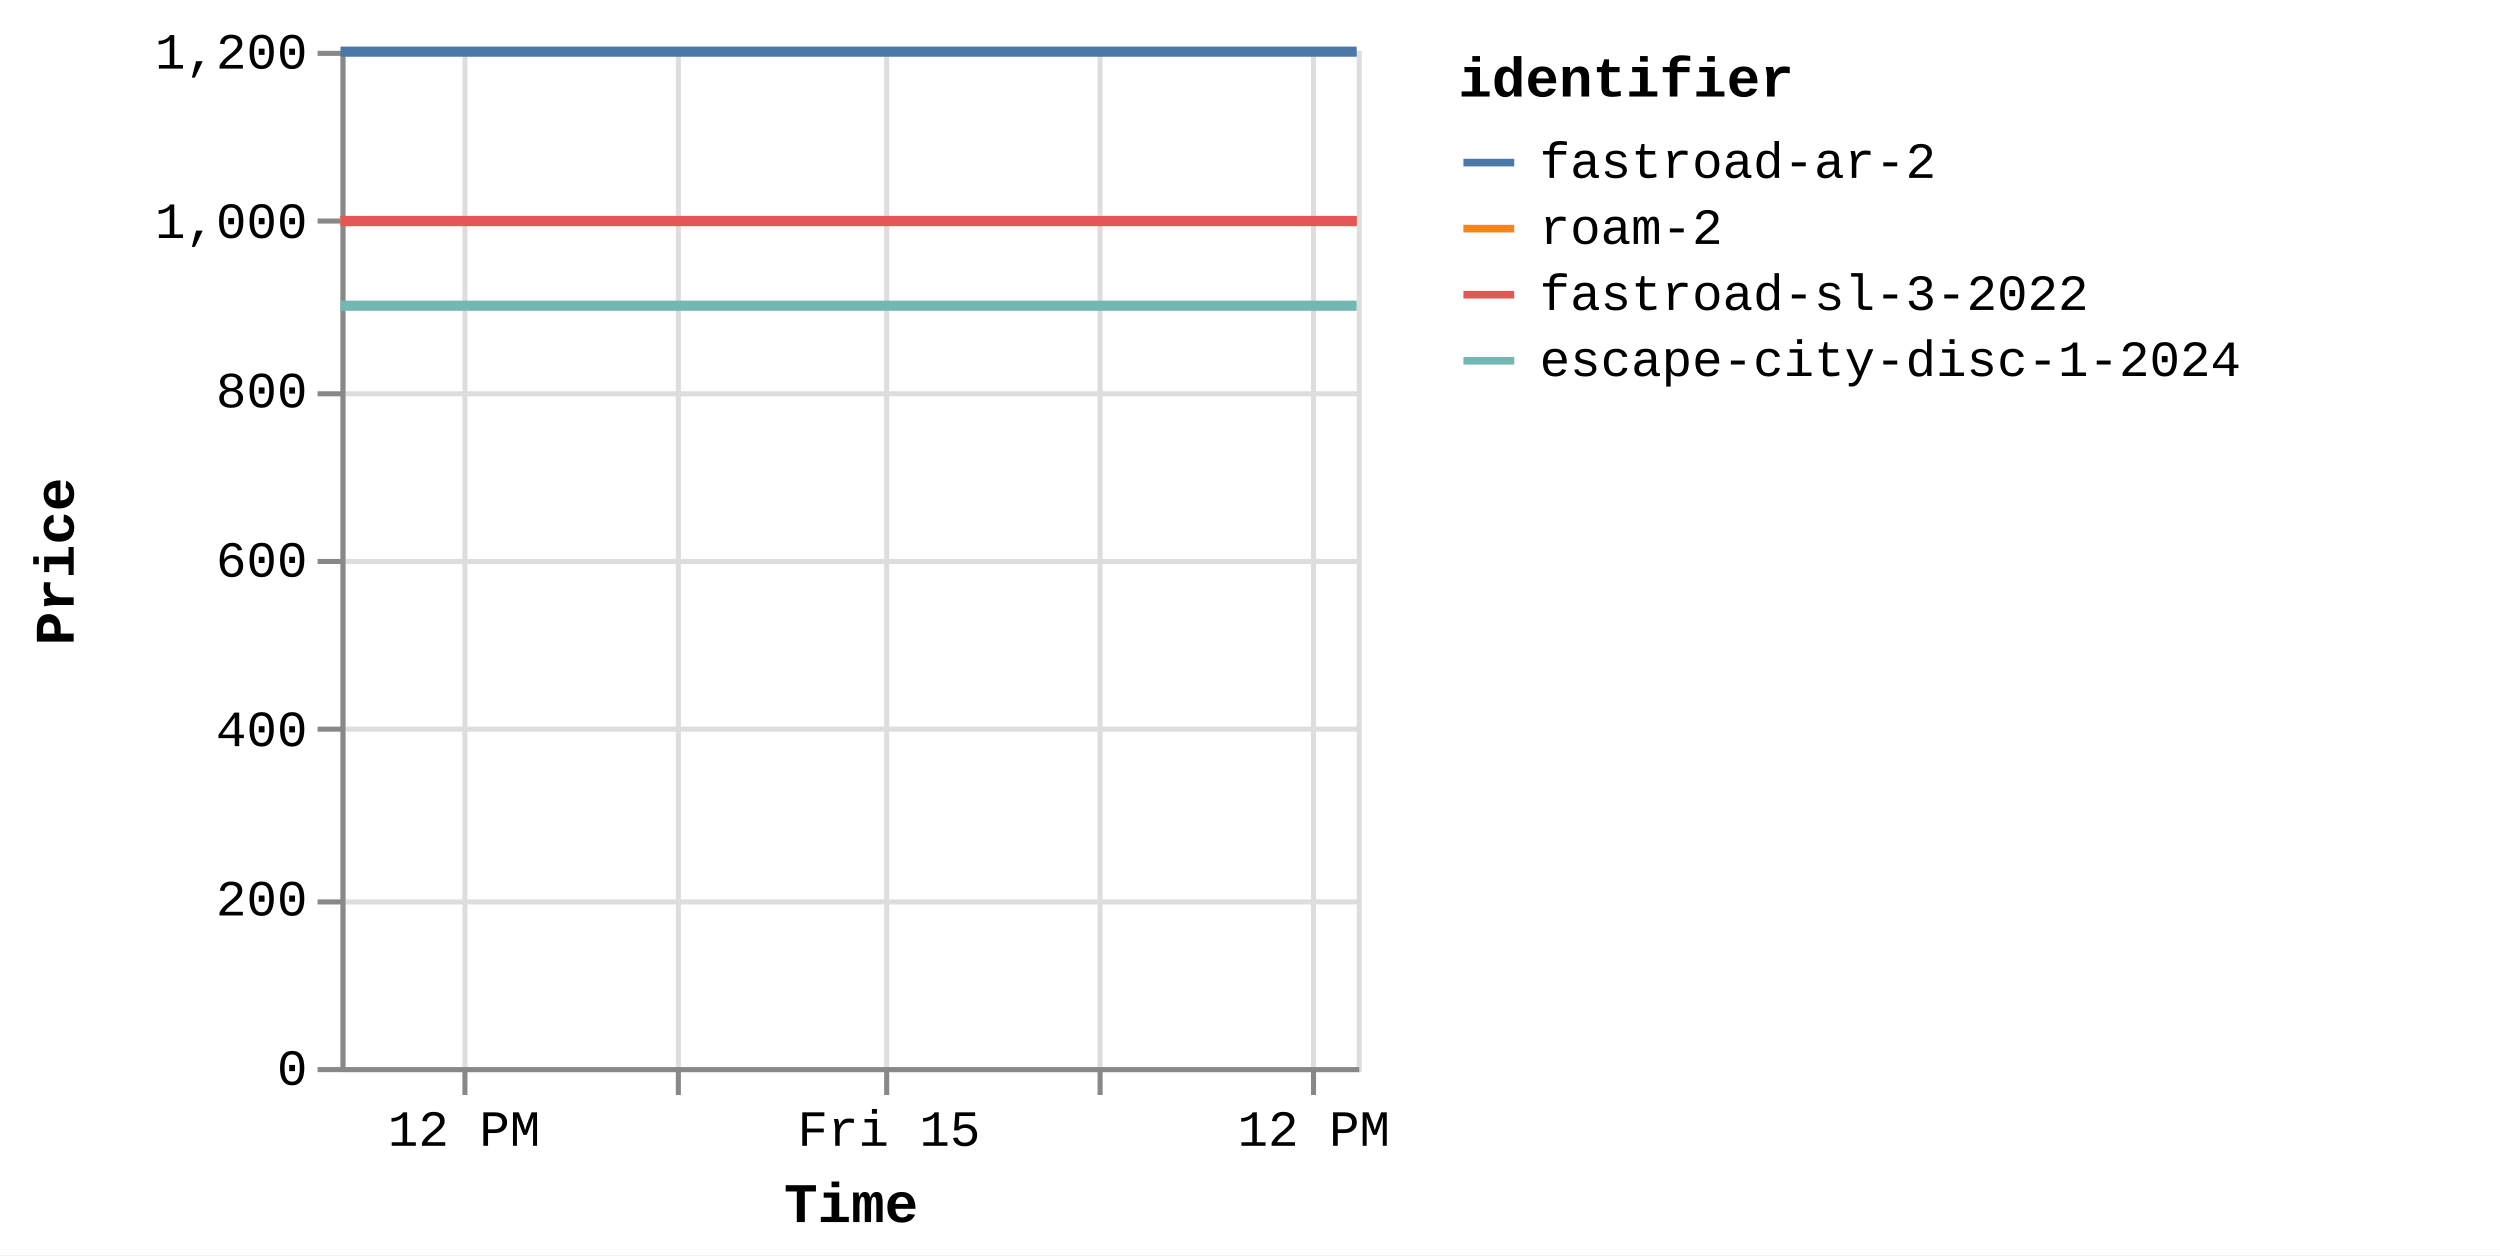
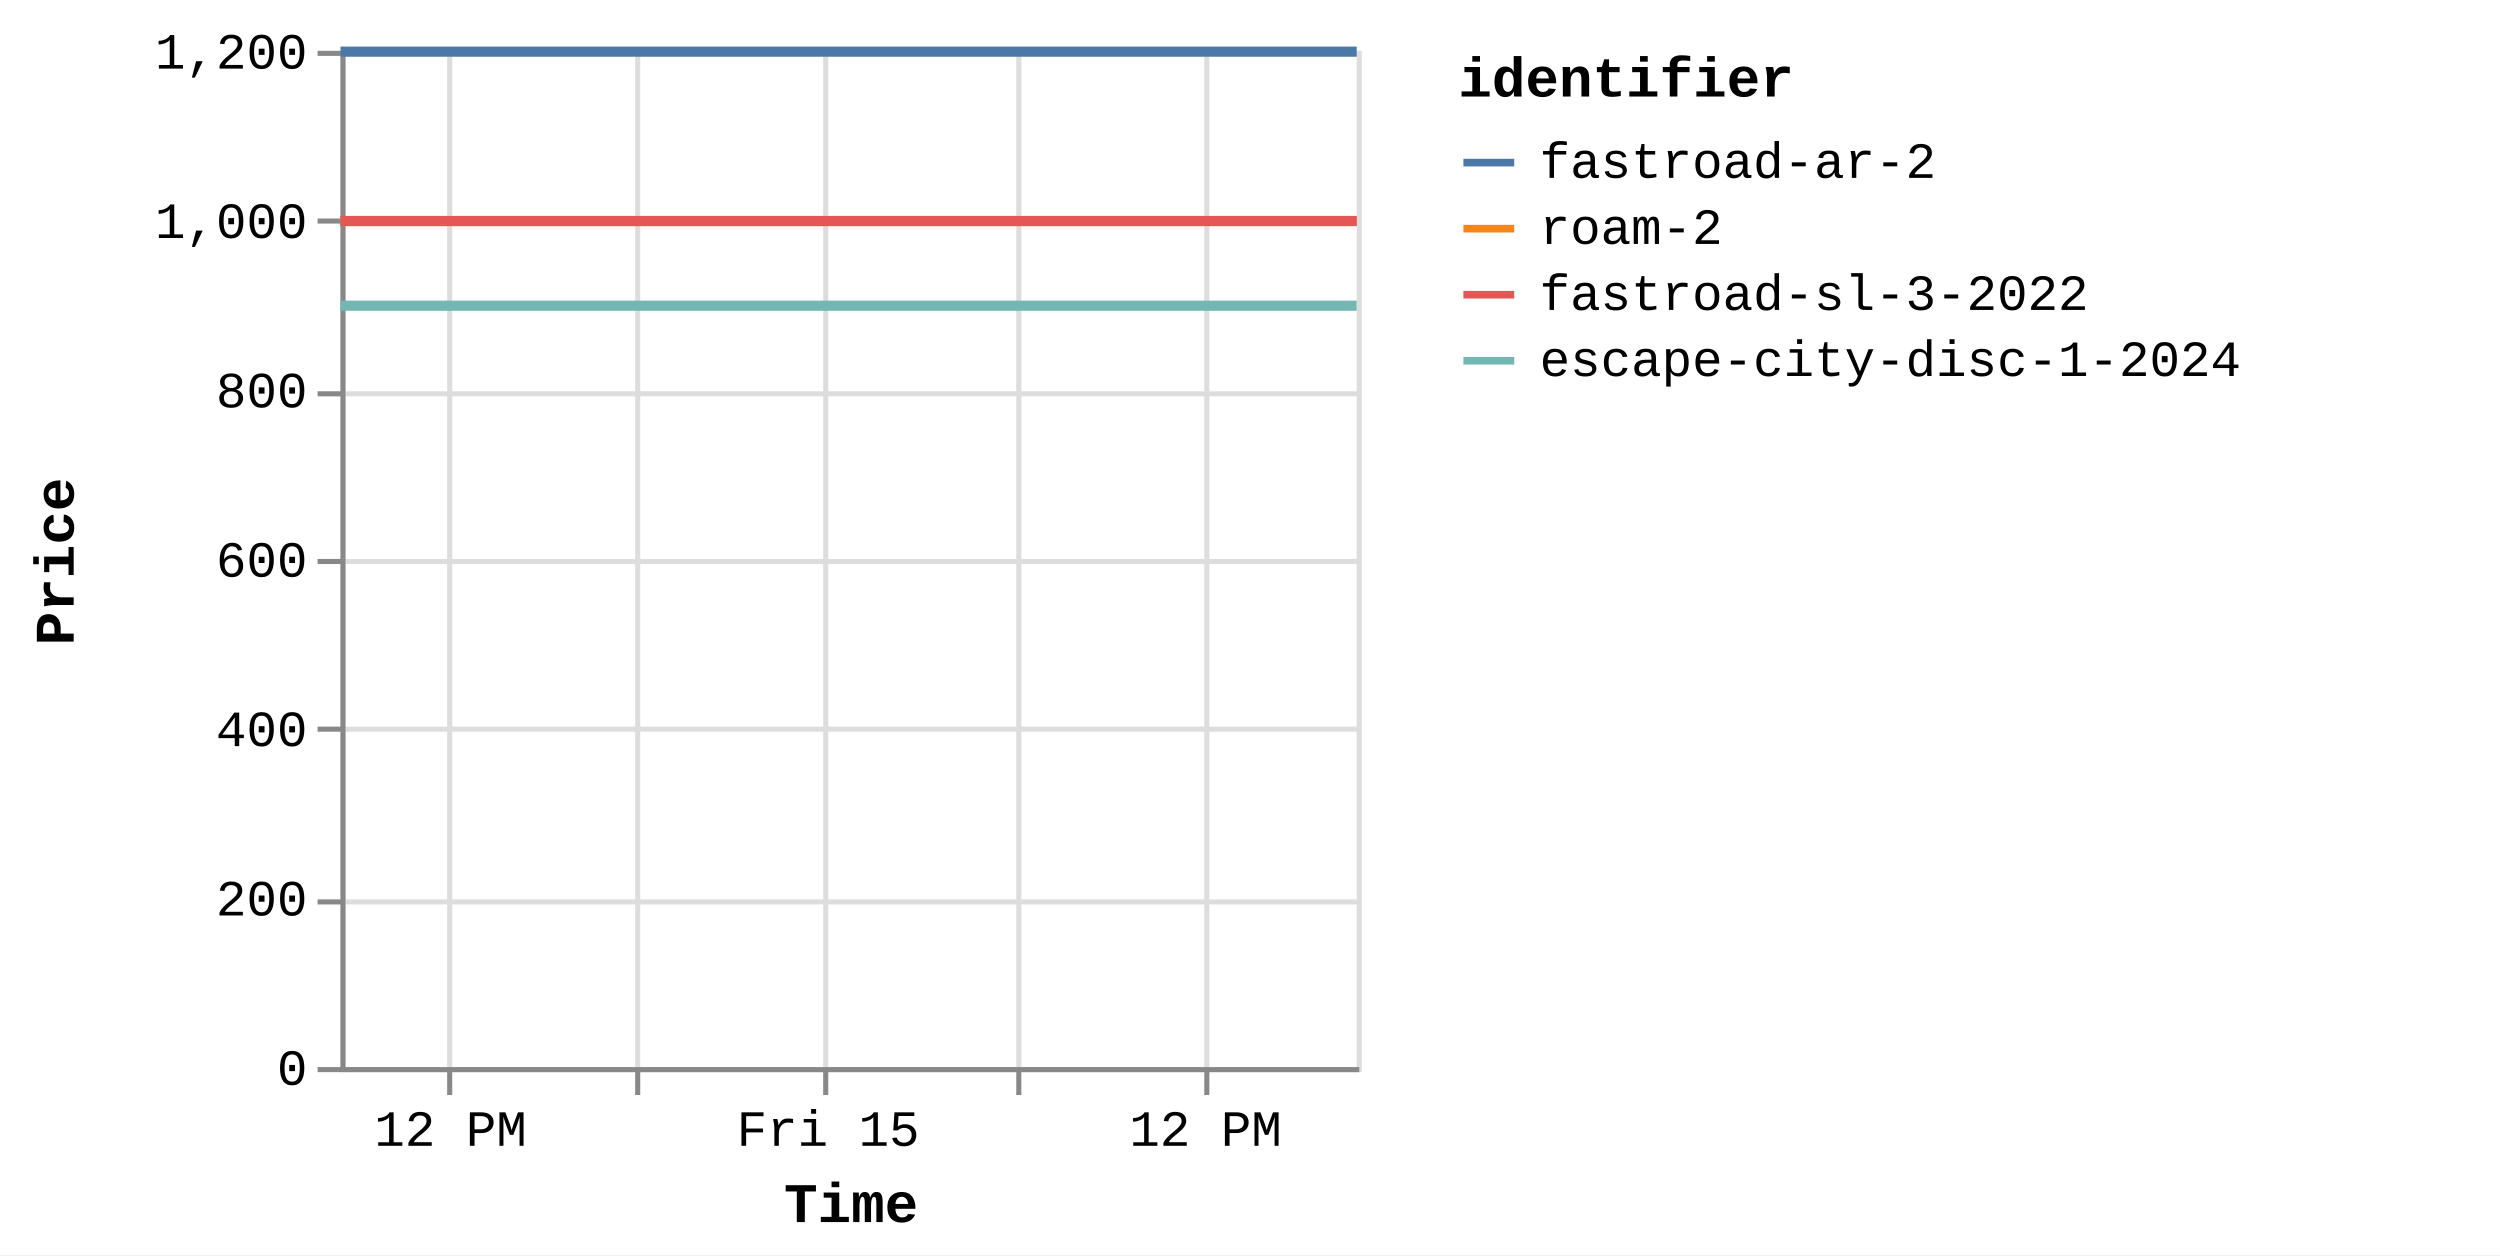
<svg xmlns="http://www.w3.org/2000/svg" version="1.1" class="marks" width="492" height="247" viewBox="0 0 492 247">
  <rect width="492" height="247" fill="white" />
  <g fill="none" stroke-miterlimit="10" transform="translate(67,10)">
    <g class="mark-group role-frame root" role="graphics-object" aria-roledescription="group mark container">
      <g transform="translate(0,0)">
        <path class="background" aria-hidden="true" d="M0.5,0.5h200v200h-200Z" stroke="#ddd" />
        <g>
          <g class="mark-group role-axis" aria-hidden="true">
            <g transform="translate(0.5,200.5)">
              <path class="background" aria-hidden="true" d="M0,0h0v0h0Z" pointer-events="none" />
              <g>
                <g class="mark-rule role-axis-grid" pointer-events="none">
-                   <line transform="translate(24,-200)" x2="0" y2="200" stroke="#ddd" stroke-width="1" opacity="1" />
-                   <line transform="translate(66,-200)" x2="0" y2="200" stroke="#ddd" stroke-width="1" opacity="1" />
-                   <line transform="translate(107,-200)" x2="0" y2="200" stroke="#ddd" stroke-width="1" opacity="1" />
-                   <line transform="translate(149,-200)" x2="0" y2="200" stroke="#ddd" stroke-width="1" opacity="1" />
-                   <line transform="translate(191,-200)" x2="0" y2="200" stroke="#ddd" stroke-width="1" opacity="1" />
+                   <line transform="translate(21,-200)" x2="0" y2="200" stroke="#ddd" stroke-width="1" opacity="1" />
+                   <line transform="translate(58,-200)" x2="0" y2="200" stroke="#ddd" stroke-width="1" opacity="1" />
+                   <line transform="translate(95,-200)" x2="0" y2="200" stroke="#ddd" stroke-width="1" opacity="1" />
+                   <line transform="translate(133,-200)" x2="0" y2="200" stroke="#ddd" stroke-width="1" opacity="1" />
+                   <line transform="translate(170,-200)" x2="0" y2="200" stroke="#ddd" stroke-width="1" opacity="1" />
                </g>
              </g>
              <path class="foreground" aria-hidden="true" d="" pointer-events="none" display="none" />
            </g>
          </g>
          <g class="mark-group role-axis" aria-hidden="true">
            <g transform="translate(0.5,0.5)">
              <path class="background" aria-hidden="true" d="M0,0h0v0h0Z" pointer-events="none" />
              <g>
                <g class="mark-rule role-axis-grid" pointer-events="none">
                  <line transform="translate(0,200)" x2="200" y2="0" stroke="#ddd" stroke-width="1" opacity="1" />
                  <line transform="translate(0,167)" x2="200" y2="0" stroke="#ddd" stroke-width="1" opacity="1" />
                  <line transform="translate(0,133)" x2="200" y2="0" stroke="#ddd" stroke-width="1" opacity="1" />
                  <line transform="translate(0,100)" x2="200" y2="0" stroke="#ddd" stroke-width="1" opacity="1" />
                  <line transform="translate(0,67)" x2="200" y2="0" stroke="#ddd" stroke-width="1" opacity="1" />
                  <line transform="translate(0,33)" x2="200" y2="0" stroke="#ddd" stroke-width="1" opacity="1" />
                  <line transform="translate(0,0)" x2="200" y2="0" stroke="#ddd" stroke-width="1" opacity="1" />
                </g>
              </g>
              <path class="foreground" aria-hidden="true" d="" pointer-events="none" display="none" />
            </g>
          </g>
-           <g class="mark-group role-axis" role="graphics-symbol" aria-roledescription="axis" aria-label="X-axis titled 'Time' for a time scale with values from Thursday, 14 August 2025, 8:34:48 AM to Friday, 15 August 2025, 1:17:02 PM">
+           <g class="mark-group role-axis" role="graphics-symbol" aria-roledescription="axis" aria-label="X-axis titled 'Time' for a time scale with values from Thursday, 14 August 2025, 8:34:48 AM to Friday, 15 August 2025, 4:53:01 PM">
            <g transform="translate(0.5,200.5)">
              <path class="background" aria-hidden="true" d="M0,0h0v0h0Z" pointer-events="none" />
              <g>
                <g class="mark-rule role-axis-tick" pointer-events="none">
-                   <line transform="translate(24,0)" x2="0" y2="5" stroke="#888" stroke-width="1" opacity="1" />
-                   <line transform="translate(66,0)" x2="0" y2="5" stroke="#888" stroke-width="1" opacity="1" />
-                   <line transform="translate(107,0)" x2="0" y2="5" stroke="#888" stroke-width="1" opacity="1" />
-                   <line transform="translate(149,0)" x2="0" y2="5" stroke="#888" stroke-width="1" opacity="1" />
-                   <line transform="translate(191,0)" x2="0" y2="5" stroke="#888" stroke-width="1" opacity="1" />
+                   <line transform="translate(21,0)" x2="0" y2="5" stroke="#888" stroke-width="1" opacity="1" />
+                   <line transform="translate(58,0)" x2="0" y2="5" stroke="#888" stroke-width="1" opacity="1" />
+                   <line transform="translate(95,0)" x2="0" y2="5" stroke="#888" stroke-width="1" opacity="1" />
+                   <line transform="translate(133,0)" x2="0" y2="5" stroke="#888" stroke-width="1" opacity="1" />
+                   <line transform="translate(170,0)" x2="0" y2="5" stroke="#888" stroke-width="1" opacity="1" />
                </g>
                <g class="mark-text role-axis-label" pointer-events="none">
-                   <text text-anchor="middle" transform="translate(23.82817,15)" font-family="Liberation Mono" font-size="10px" fill="#000" opacity="1">12 PM</text>
-                   <text text-anchor="middle" transform="translate(65.63454,15)" font-family="Liberation Mono" font-size="10px" fill="#000" opacity="0">06 PM</text>
-                   <text text-anchor="middle" transform="translate(107.4409,15)" font-family="Liberation Mono" font-size="10px" fill="#000" opacity="1">Fri 15</text>
-                   <text text-anchor="middle" transform="translate(149.2473,15)" font-family="Liberation Mono" font-size="10px" fill="#000" opacity="0">06 AM</text>
-                   <text text-anchor="middle" transform="translate(191.0537,15)" font-family="Liberation Mono" font-size="10px" fill="#000" opacity="1">12 PM</text>
+                   <text text-anchor="middle" transform="translate(21.17278,15)" font-family="Liberation Mono" font-size="10px" fill="#000" opacity="1">12 PM</text>
+                   <text text-anchor="middle" transform="translate(58.32029,15)" font-family="Liberation Mono" font-size="10px" fill="#000" opacity="0">06 PM</text>
+                   <text text-anchor="middle" transform="translate(95.4678,15)" font-family="Liberation Mono" font-size="10px" fill="#000" opacity="1">Fri 15</text>
+                   <text text-anchor="middle" transform="translate(132.6153,15)" font-family="Liberation Mono" font-size="10px" fill="#000" opacity="0">06 AM</text>
+                   <text text-anchor="middle" transform="translate(169.7628,15)" font-family="Liberation Mono" font-size="10px" fill="#000" opacity="1">12 PM</text>
                </g>
                <g class="mark-rule role-axis-domain" pointer-events="none">
                  <line transform="translate(0,0)" x2="200" y2="0" stroke="#888" stroke-width="1" opacity="1" />
                </g>
                <g class="mark-text role-axis-title" pointer-events="none">
                  <text text-anchor="middle" transform="translate(100,30)" font-family="Liberation Mono" font-size="11px" font-weight="bold" fill="#000" opacity="1">Time</text>
                </g>
              </g>
              <path class="foreground" aria-hidden="true" d="" pointer-events="none" display="none" />
            </g>
          </g>
          <g class="mark-group role-axis" role="graphics-symbol" aria-roledescription="axis" aria-label="Y-axis titled 'Price' for a linear scale with values from 0 to 1,200">
            <g transform="translate(0.5,0.5)">
              <path class="background" aria-hidden="true" d="M0,0h0v0h0Z" pointer-events="none" />
              <g>
                <g class="mark-rule role-axis-tick" pointer-events="none">
                  <line transform="translate(0,200)" x2="-5" y2="0" stroke="#888" stroke-width="1" opacity="1" />
                  <line transform="translate(0,167)" x2="-5" y2="0" stroke="#888" stroke-width="1" opacity="1" />
                  <line transform="translate(0,133)" x2="-5" y2="0" stroke="#888" stroke-width="1" opacity="1" />
                  <line transform="translate(0,100)" x2="-5" y2="0" stroke="#888" stroke-width="1" opacity="1" />
                  <line transform="translate(0,67)" x2="-5" y2="0" stroke="#888" stroke-width="1" opacity="1" />
                  <line transform="translate(0,33)" x2="-5" y2="0" stroke="#888" stroke-width="1" opacity="1" />
                  <line transform="translate(0,0)" x2="-5" y2="0" stroke="#888" stroke-width="1" opacity="1" />
                </g>
                <g class="mark-text role-axis-label" pointer-events="none">
                  <text text-anchor="end" transform="translate(-7,203)" font-family="Liberation Mono" font-size="10px" fill="#000" opacity="1">0</text>
                  <text text-anchor="end" transform="translate(-7,169.6667)" font-family="Liberation Mono" font-size="10px" fill="#000" opacity="1">200</text>
                  <text text-anchor="end" transform="translate(-7,136.3333)" font-family="Liberation Mono" font-size="10px" fill="#000" opacity="1">400</text>
                  <text text-anchor="end" transform="translate(-7,103)" font-family="Liberation Mono" font-size="10px" fill="#000" opacity="1">600</text>
                  <text text-anchor="end" transform="translate(-7,69.66667)" font-family="Liberation Mono" font-size="10px" fill="#000" opacity="1">800</text>
                  <text text-anchor="end" transform="translate(-7,36.33333)" font-family="Liberation Mono" font-size="10px" fill="#000" opacity="1">1,000</text>
                  <text text-anchor="end" transform="translate(-7,3)" font-family="Liberation Mono" font-size="10px" fill="#000" opacity="1">1,200</text>
                </g>
                <g class="mark-rule role-axis-domain" pointer-events="none">
                  <line transform="translate(0,200)" x2="0" y2="-200" stroke="#888" stroke-width="1" opacity="1" />
                </g>
                <g class="mark-text role-axis-title" pointer-events="none">
                  <text text-anchor="middle" transform="translate(-51,100) rotate(-90) translate(0,-2)" font-family="Liberation Mono" font-size="11px" font-weight="bold" fill="#000" opacity="1">Price</text>
                </g>
              </g>
              <path class="foreground" aria-hidden="true" d="" pointer-events="none" display="none" />
            </g>
          </g>
          <g class="mark-group role-scope pathgroup" role="graphics-object" aria-roledescription="group mark container">
            <g transform="translate(0,0)">
              <path class="background" aria-hidden="true" d="M0,0h200v200h-200Z" />
              <g>
                <g class="mark-line role-mark marks" role="graphics-object" aria-roledescription="line mark container">
-                   <path aria-label="Time: Aug 14, 2025; Price: 899; identifier: escape-city-disc-1-2024" role="graphics-symbol" aria-roledescription="line mark" d="M0,50.167L1.389,50.167L2.485,50.167L33.318,50.167L57.821,50.167L85.311,50.167L141.713,50.167L169.406,50.167L199.989,50.167" stroke="#72b7b2" stroke-width="2" />
-                 </g>
-               </g>
-               <path class="foreground" aria-hidden="true" d="" display="none" />
-             </g>
-             <g transform="translate(0,0)">
-               <path class="background" aria-hidden="true" d="M0,0h200v200h-200Z" />
-               <g>
-                 <g class="mark-line role-mark marks" role="graphics-object" aria-roledescription="line mark container">
-                   <path aria-label="Time: Aug 14, 2025; Price: 999; identifier: roam-2" role="graphics-symbol" aria-roledescription="line mark" d="M0.004,33.5L1.392,33.5L2.49,33.5L33.322,33.5L57.825,33.5L85.314,33.5L141.717,33.5L169.41,33.5L199.992,33.5" stroke="#f58518" stroke-width="2" />
-                 </g>
-               </g>
-               <path class="foreground" aria-hidden="true" d="" display="none" />
-             </g>
-             <g transform="translate(0,0)">
-               <path class="background" aria-hidden="true" d="M0,0h200v200h-200Z" />
-               <g>
-                 <g class="mark-line role-mark marks" role="graphics-object" aria-roledescription="line mark container">
-                   <path aria-label="Time: Aug 14, 2025; Price: 999; identifier: fastroad-sl-3-2022" role="graphics-symbol" aria-roledescription="line mark" d="M0.007,33.5L1.395,33.5L2.493,33.5L33.325,33.5L57.831,33.5L85.318,33.5L141.721,33.5L169.415,33.5L199.996,33.5" stroke="#e45756" stroke-width="2" />
-                 </g>
-               </g>
-               <path class="foreground" aria-hidden="true" d="" display="none" />
-             </g>
-             <g transform="translate(0,0)">
-               <path class="background" aria-hidden="true" d="M0,0h200v200h-200Z" />
-               <g>
-                 <g class="mark-line role-mark marks" role="graphics-object" aria-roledescription="line mark container">
-                   <path aria-label="Time: Aug 14, 2025; Price: 1199; identifier: fastroad-ar-2" role="graphics-symbol" aria-roledescription="line mark" d="M0.011,0.167L1.398,0.167L2.496,0.167L33.329,0.167L57.836,0.167L85.321,0.167L141.725,0.167L169.418,0.167L200,0.167" stroke="#4c78a8" stroke-width="2" />
+                   <path aria-label="Time: Aug 14, 2025; Price: 899; identifier: escape-city-disc-1-2024" role="graphics-symbol" aria-roledescription="line mark" d="M0,50.167L1.234,50.167L2.208,50.167L29.605,50.167L51.377,50.167L75.804,50.167L125.921,50.167L150.527,50.167L177.702,50.167L199.991,50.167" stroke="#72b7b2" stroke-width="2" />
+                 </g>
+               </g>
+               <path class="foreground" aria-hidden="true" d="" display="none" />
+             </g>
+             <g transform="translate(0,0)">
+               <path class="background" aria-hidden="true" d="M0,0h200v200h-200Z" />
+               <g>
+                 <g class="mark-line role-mark marks" role="graphics-object" aria-roledescription="line mark container">
+                   <path aria-label="Time: Aug 14, 2025; Price: 999; identifier: roam-2" role="graphics-symbol" aria-roledescription="line mark" d="M0.003,33.5L1.237,33.5L2.212,33.5L29.609,33.5L51.381,33.5L75.807,33.5L125.924,33.5L150.531,33.5L177.705,33.5L199.994,33.5" stroke="#f58518" stroke-width="2" />
+                 </g>
+               </g>
+               <path class="foreground" aria-hidden="true" d="" display="none" />
+             </g>
+             <g transform="translate(0,0)">
+               <path class="background" aria-hidden="true" d="M0,0h200v200h-200Z" />
+               <g>
+                 <g class="mark-line role-mark marks" role="graphics-object" aria-roledescription="line mark container">
+                   <path aria-label="Time: Aug 14, 2025; Price: 999; identifier: fastroad-sl-3-2022" role="graphics-symbol" aria-roledescription="line mark" d="M0.007,33.5L1.24,33.5L2.215,33.5L29.612,33.5L51.386,33.5L75.81,33.5L125.928,33.5L150.535,33.5L177.708,33.5L199.997,33.5" stroke="#e45756" stroke-width="2" />
+                 </g>
+               </g>
+               <path class="foreground" aria-hidden="true" d="" display="none" />
+             </g>
+             <g transform="translate(0,0)">
+               <path class="background" aria-hidden="true" d="M0,0h200v200h-200Z" />
+               <g>
+                 <g class="mark-line role-mark marks" role="graphics-object" aria-roledescription="line mark container">
+                   <path aria-label="Time: Aug 14, 2025; Price: 1199; identifier: fastroad-ar-2" role="graphics-symbol" aria-roledescription="line mark" d="M0.01,0.167L1.242,0.167L2.218,0.167L29.615,0.167L51.39,0.167L75.813,0.167L125.931,0.167L150.538,0.167L177.712,0.167L200,0.167" stroke="#4c78a8" stroke-width="2" />
                </g>
              </g>
              <path class="foreground" aria-hidden="true" d="" display="none" />
            </g>
          </g>
          <g class="mark-group role-legend" role="graphics-symbol" aria-roledescription="legend" aria-label="Symbol legend titled 'identifier' for stroke color with 4 values: fastroad-ar-2, roam-2, fastroad-sl-3-2022, escape-city-disc-1-2024">
            <g transform="translate(220,0)">
              <path class="background" aria-hidden="true" d="M0,0h200v66h-200Z" pointer-events="none" />
              <g>
                <g class="mark-group role-legend-entry">
                  <g transform="translate(0,16)">
                    <path class="background" aria-hidden="true" d="M0,0h0v0h0Z" pointer-events="none" />
                    <g>
                      <g class="mark-group role-scope" role="graphics-object" aria-roledescription="group mark container">
                        <g transform="translate(0,0)">
                          <path class="background" aria-hidden="true" d="M0,0h200v11h-200Z" pointer-events="none" opacity="1" />
                          <g>
                            <g class="mark-symbol role-legend-symbol" pointer-events="none">
                              <path transform="translate(6,6)" d="M-5,0L5,0" stroke="#4c78a8" stroke-width="1.5" opacity="1" />
                            </g>
                            <g class="mark-text role-legend-label" pointer-events="none">
                              <text text-anchor="start" transform="translate(16,9)" font-family="Liberation Mono" font-size="10px" fill="#000" opacity="1">fastroad-ar-2</text>
                            </g>
                          </g>
                          <path class="foreground" aria-hidden="true" d="" pointer-events="none" display="none" />
                        </g>
                        <g transform="translate(0,13)">
                          <path class="background" aria-hidden="true" d="M0,0h200v11h-200Z" pointer-events="none" opacity="1" />
                          <g>
                            <g class="mark-symbol role-legend-symbol" pointer-events="none">
                              <path transform="translate(6,6)" d="M-5,0L5,0" stroke="#f58518" stroke-width="1.5" opacity="1" />
                            </g>
                            <g class="mark-text role-legend-label" pointer-events="none">
                              <text text-anchor="start" transform="translate(16,9)" font-family="Liberation Mono" font-size="10px" fill="#000" opacity="1">roam-2</text>
                            </g>
                          </g>
                          <path class="foreground" aria-hidden="true" d="" pointer-events="none" display="none" />
                        </g>
                        <g transform="translate(0,26)">
                          <path class="background" aria-hidden="true" d="M0,0h200v11h-200Z" pointer-events="none" opacity="1" />
                          <g>
                            <g class="mark-symbol role-legend-symbol" pointer-events="none">
                              <path transform="translate(6,6)" d="M-5,0L5,0" stroke="#e45756" stroke-width="1.5" opacity="1" />
                            </g>
                            <g class="mark-text role-legend-label" pointer-events="none">
                              <text text-anchor="start" transform="translate(16,9)" font-family="Liberation Mono" font-size="10px" fill="#000" opacity="1">fastroad-sl-3-2022</text>
                            </g>
                          </g>
                          <path class="foreground" aria-hidden="true" d="" pointer-events="none" display="none" />
                        </g>
                        <g transform="translate(0,39)">
                          <path class="background" aria-hidden="true" d="M0,0h200v11h-200Z" pointer-events="none" opacity="1" />
                          <g>
                            <g class="mark-symbol role-legend-symbol" pointer-events="none">
                              <path transform="translate(6,6)" d="M-5,0L5,0" stroke="#72b7b2" stroke-width="1.5" opacity="1" />
                            </g>
                            <g class="mark-text role-legend-label" pointer-events="none">
                              <text text-anchor="start" transform="translate(16,9)" font-family="Liberation Mono" font-size="10px" fill="#000" opacity="1">escape-city-disc-1-2024</text>
                            </g>
                          </g>
                          <path class="foreground" aria-hidden="true" d="" pointer-events="none" display="none" />
                        </g>
                      </g>
                    </g>
                    <path class="foreground" aria-hidden="true" d="" pointer-events="none" display="none" />
                  </g>
                </g>
                <g class="mark-text role-legend-title" pointer-events="none">
                  <text text-anchor="start" transform="translate(0,9)" font-family="Liberation Mono" font-size="11px" font-weight="bold" fill="#000" opacity="1">identifier</text>
                </g>
              </g>
              <path class="foreground" aria-hidden="true" d="" pointer-events="none" display="none" />
            </g>
          </g>
        </g>
        <path class="foreground" aria-hidden="true" d="" display="none" />
      </g>
    </g>
  </g>
</svg>
